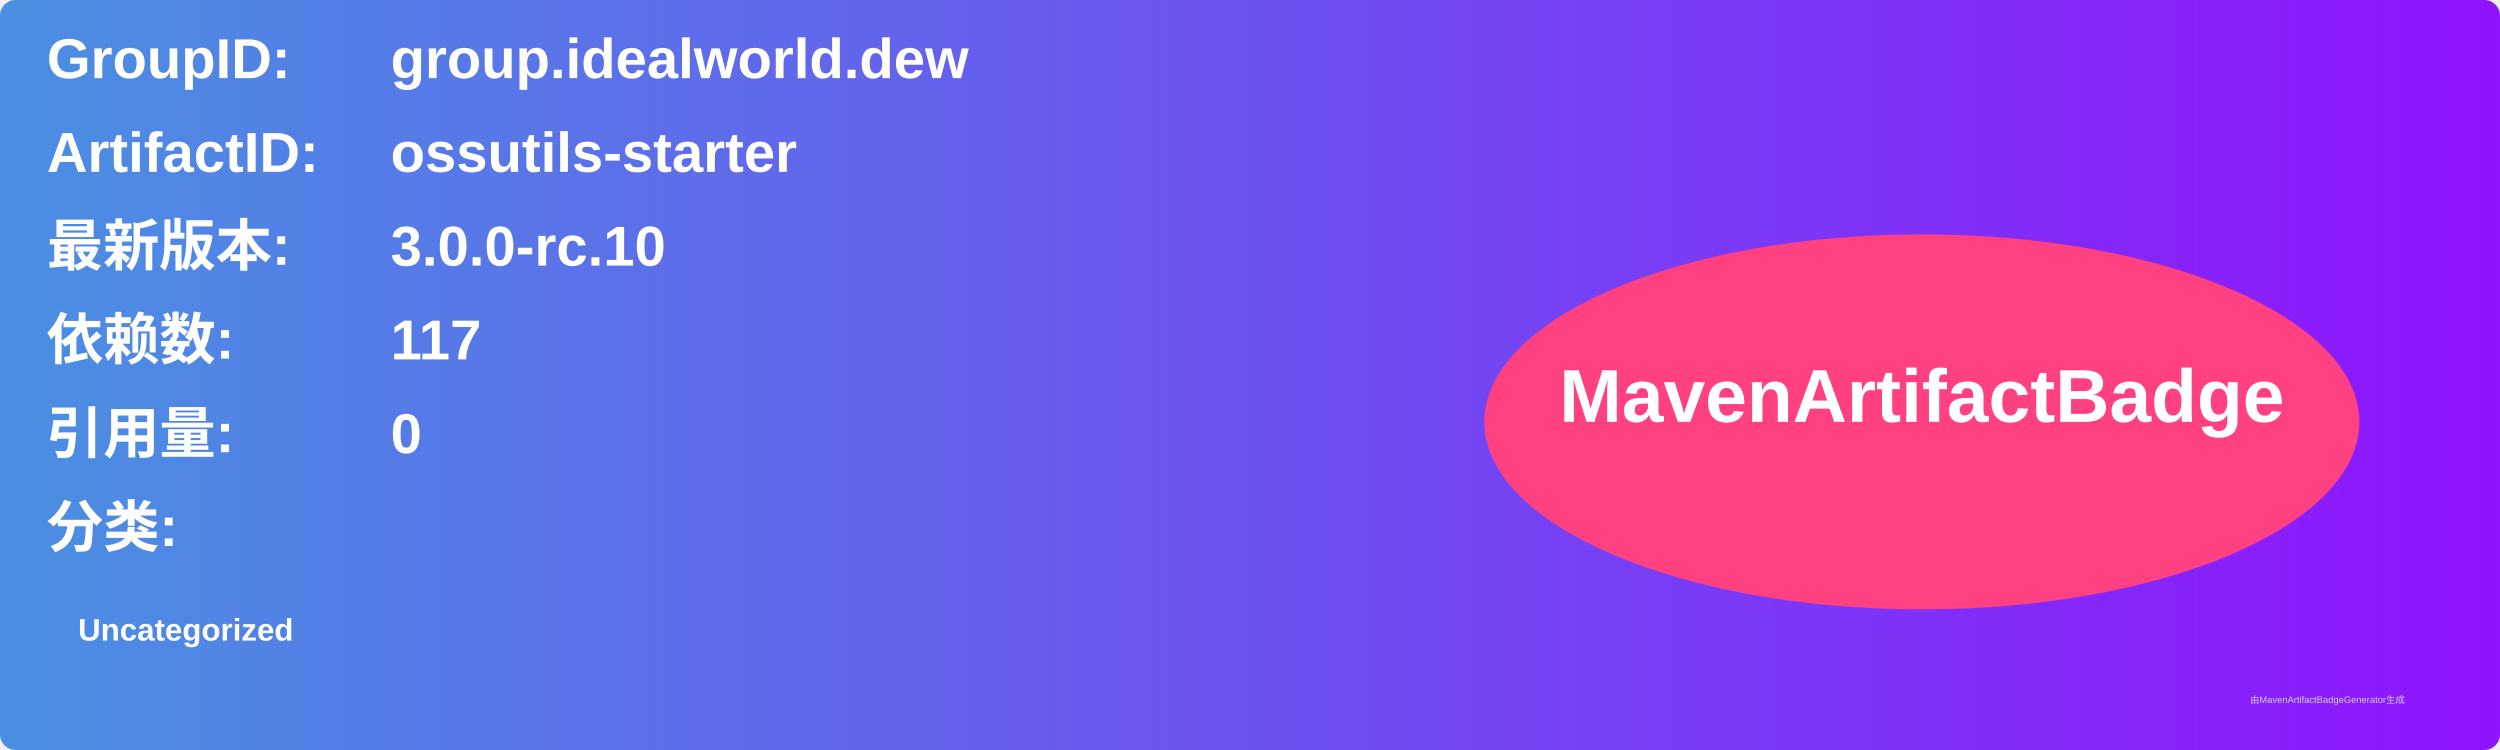
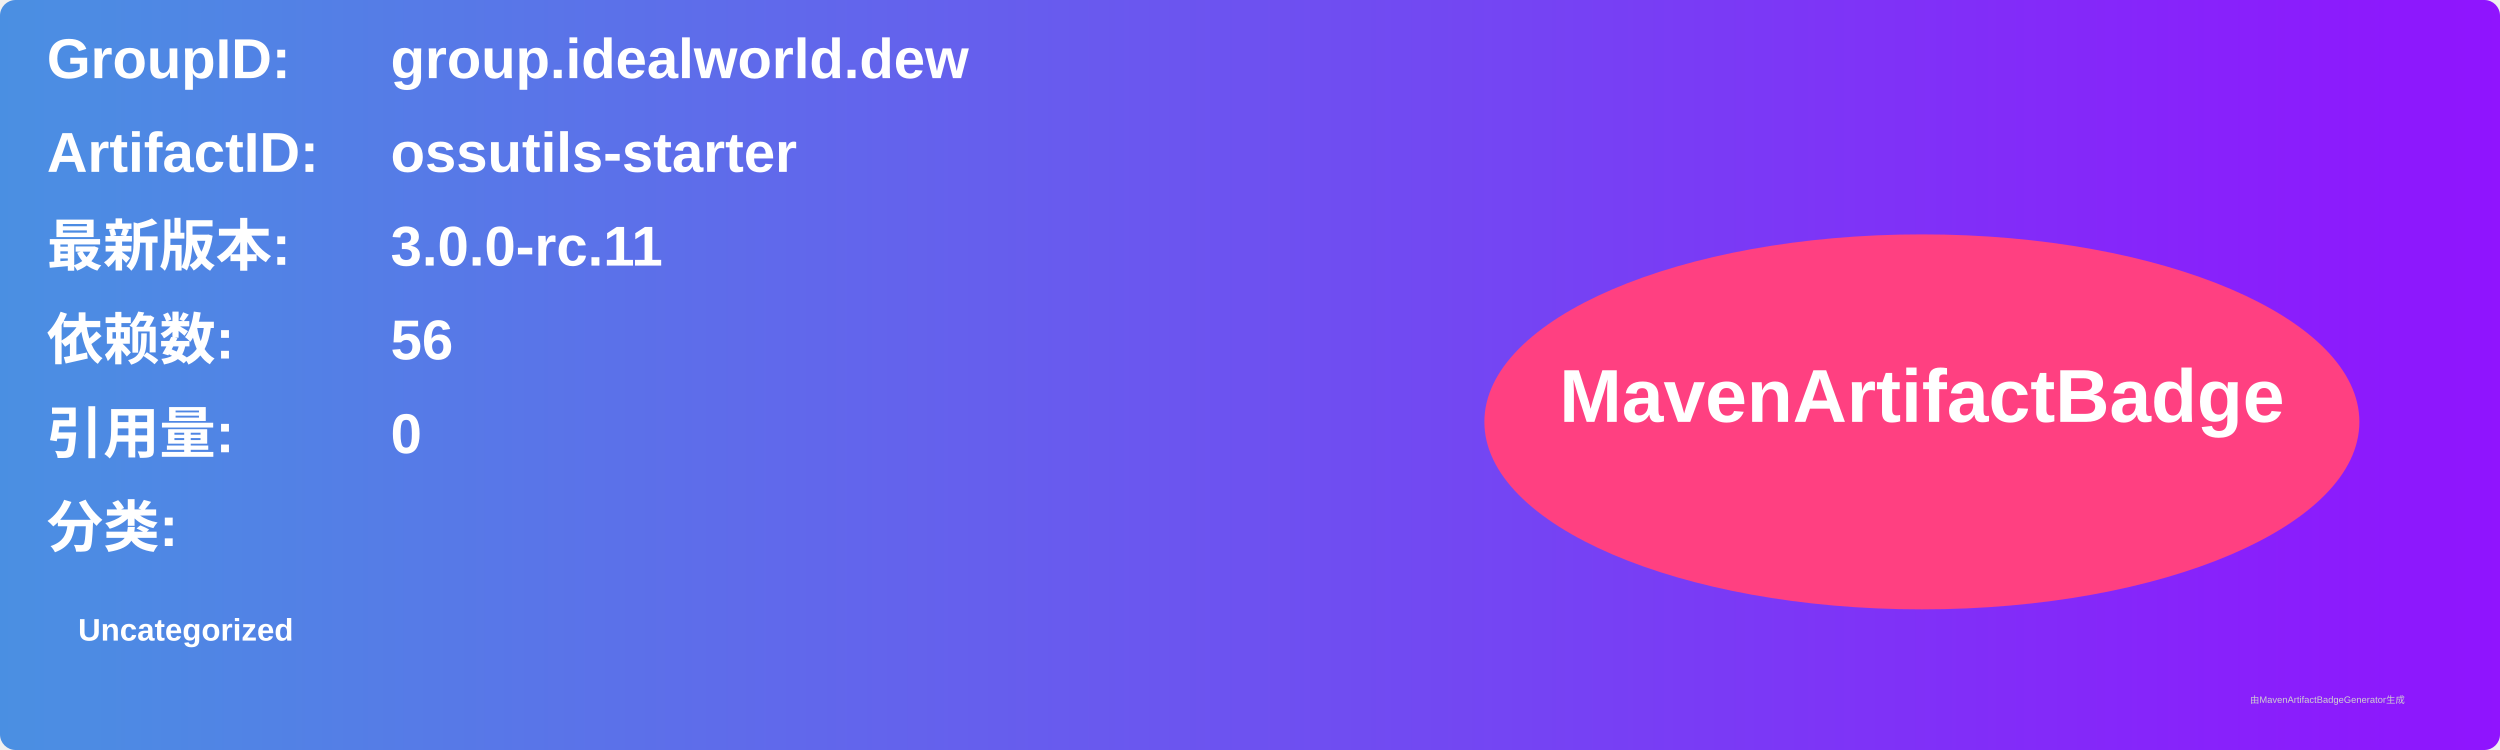
<svg xmlns="http://www.w3.org/2000/svg" width="800" height="240" viewBox="0 0 800 240">
  <linearGradient id="grad" x1="0%" y1="0%" x2="100%" y2="0%">
    <stop offset="0%" stop-color="#4a90e2" />
    <stop offset="100%" stop-color="#9013fe" />
  </linearGradient>
  <rect width="100%" height="100%" rx="5" ry="5" fill="url(#grad)" />
  <g transform="translate(15, 15)">
    <text x="0" y="10" font-family="Arial" font-size="18" fill="white" font-weight="bold" width="260">GroupID:</text>
    <text x="110" y="10" font-family="Arial" font-size="18" fill="white" font-weight="bold" width="460">group.idealworld.dew</text>
    <text x="0" y="40" font-family="Arial" font-size="18" fill="white" font-weight="bold" width="260">ArtifactID:</text>
    <text x="110" y="40" font-family="Arial" font-size="18" fill="white" font-weight="bold" width="460">ossutils-starter</text>
    <text x="0" y="70" font-family="Arial" font-size="18" fill="white" font-weight="bold">最新版本:</text>
    <text x="110" y="70" font-family="Arial" font-size="18" fill="white" font-weight="bold">
-       <tspan font-weight="bold">3.0.0-rc.10</tspan>
+       <tspan font-weight="bold">3.0.0-rc.11</tspan>
    </text>
    <text x="0" y="100" font-family="Arial" font-size="18" fill="white" font-weight="bold">依赖数: </text>
    <text x="110" y="100" font-family="Arial" font-size="18" fill="white">
-       <tspan font-weight="bold">117</tspan>
+       <tspan font-weight="bold">56</tspan>
    </text>
    <text x="0" y="130" font-family="Arial" font-size="18" fill="white" font-weight="bold">引用量: </text>
    <text x="110" y="130" font-family="Arial" font-size="18" fill="white">
      <tspan font-weight="bold">0</tspan>
    </text>
    <text x="0" y="160" font-family="Arial" font-size="18" fill="white" font-weight="bold">分类:</text>
    <text x="10" y="190" font-family="Arial" font-size="10" fill="white">
      <tspan font-weight="bold">Uncategorized</tspan>
    </text>
    <ellipse cx="600" cy="120" rx="140" ry="60" fill="#ff4081" />
    <text x="600" y="120" text-anchor="middle" font-family="Arial" font-size="24" fill="white" font-weight="bold">MavenArtifactBadge</text>
  </g>
  <text x="720" y="225" font-family="Arial" font-size="3" fill="#d0d0d0">由MavenArtifactBadgeGenerator生成</text>
</svg>
